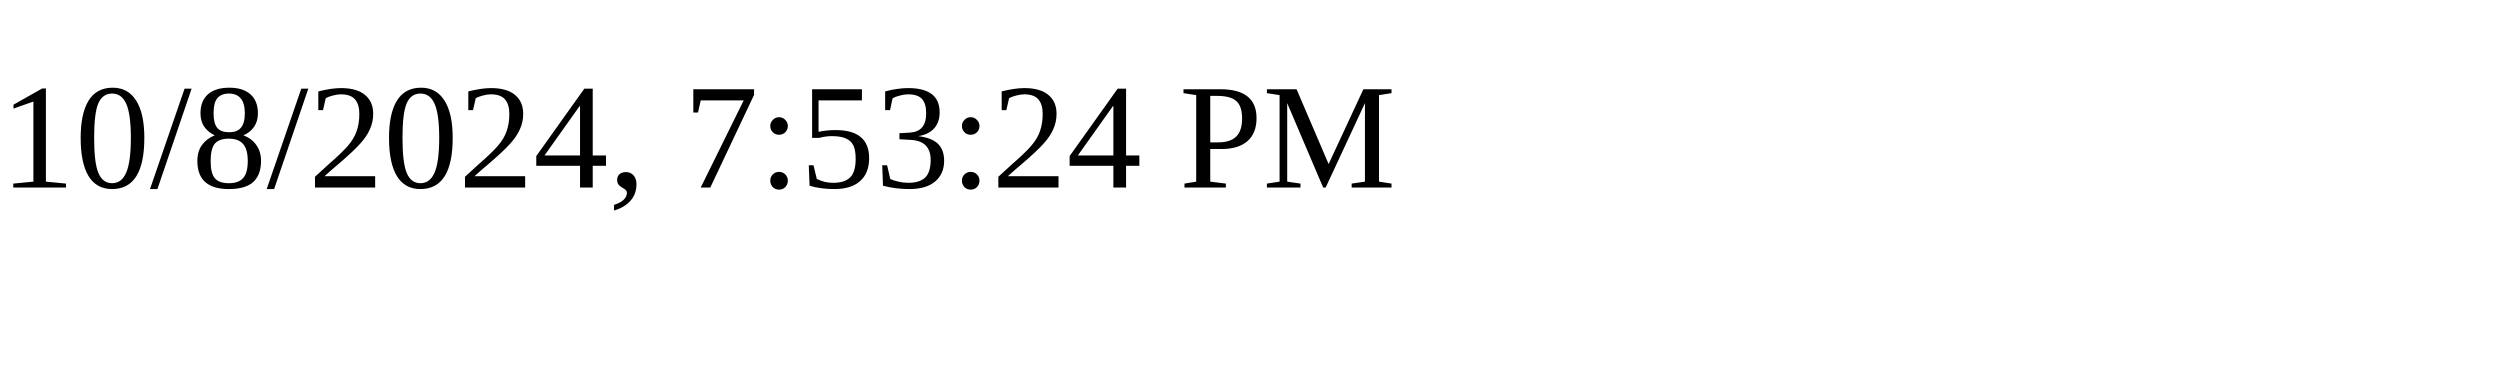
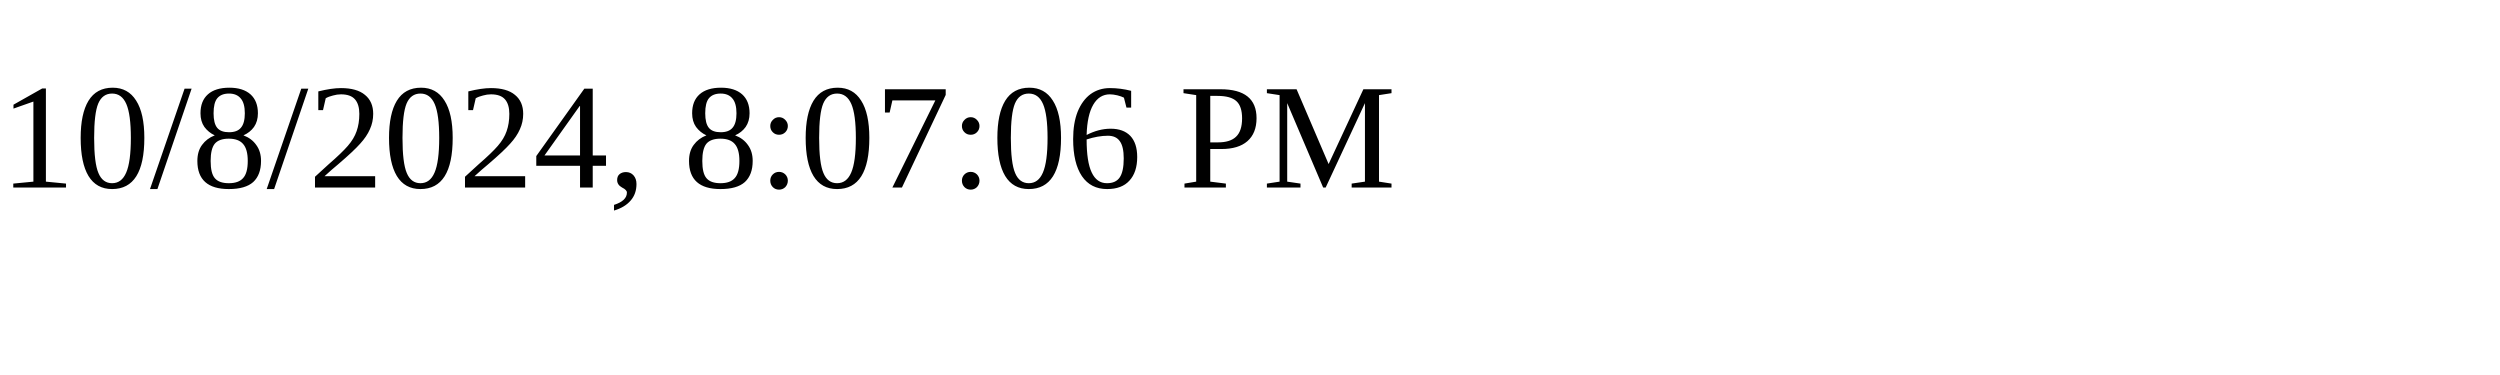
<svg xmlns="http://www.w3.org/2000/svg" height="30" width="200">
-   <text x="0" y="15">10/8/2024, 7:53:24 PM</text>
+   <text x="0" y="15">10/8/2024, 8:07:06 PM</text>
</svg>
